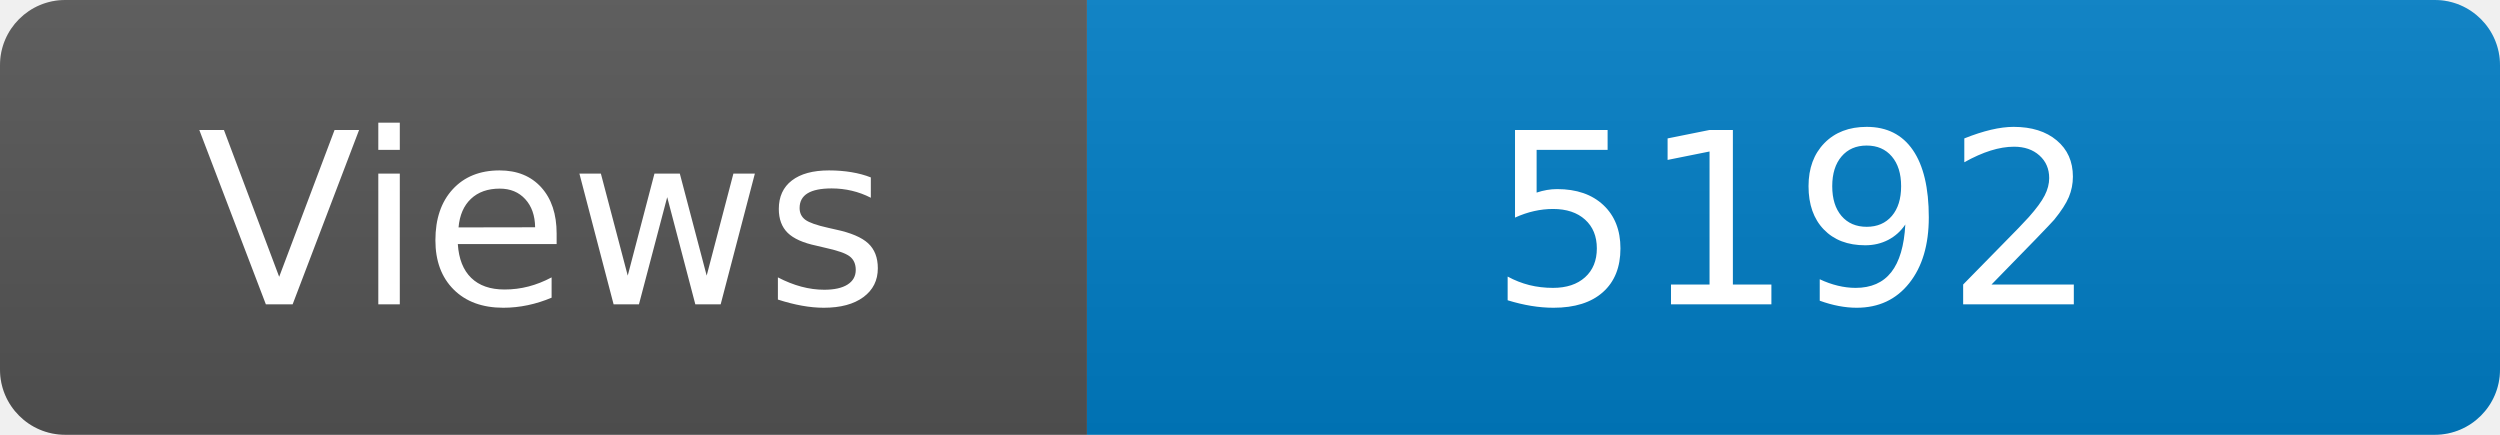
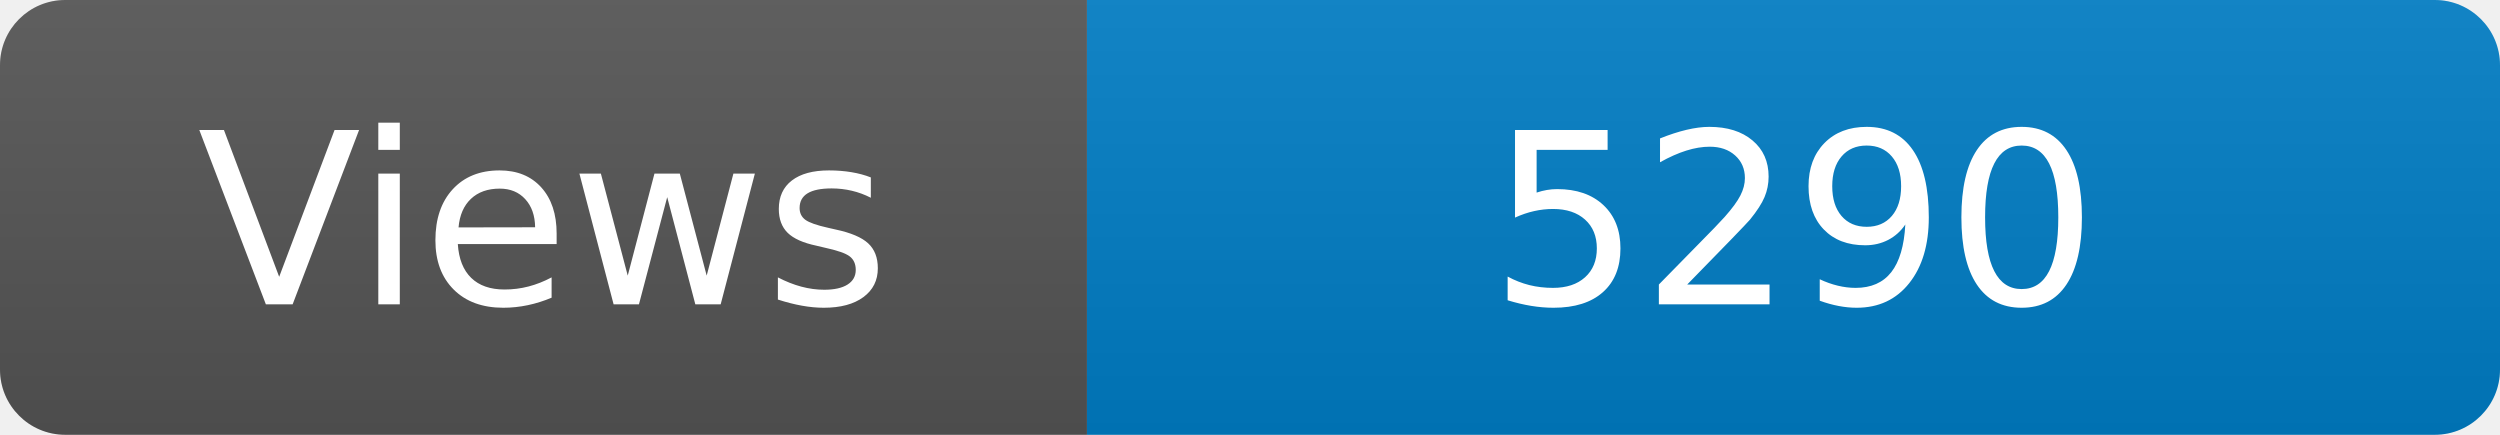
<svg xmlns="http://www.w3.org/2000/svg" width="115" height="20" role="img" aria-label="Maintained?: yes">
  <linearGradient id="s" x2="0" y2="100%">
    <stop offset="0" stop-color="#bbb" stop-opacity=".1" />
    <stop offset="1" stop-opacity=".1" />
  </linearGradient>
  <clipPath id="r">
    <rect width="115" height="20" rx="3" fill="#fff" />
  </clipPath>
  <g clip-path="url(#r)">
    <rect width="50" height="20" fill="#555" />
    <rect x="50" width="160" height="20" fill="#007ec6" />
    <rect width="115" height="20" fill="url(#s)" />
  </g>
  <g fill="#fff" text-anchor="middle" font-family="Verdana,Geneva,DejaVu Sans,sans-serif" font-size="110">
    <text x="250" y="140" transform="scale(.1)" fill="#fff">Views</text>
-     <text x="825" y="140" transform="scale(.1)" fill="#fff">5192</text>
+     <text x="825" y="140" transform="scale(.1)" fill="#fff">5290</text>
  </g>
</svg>
